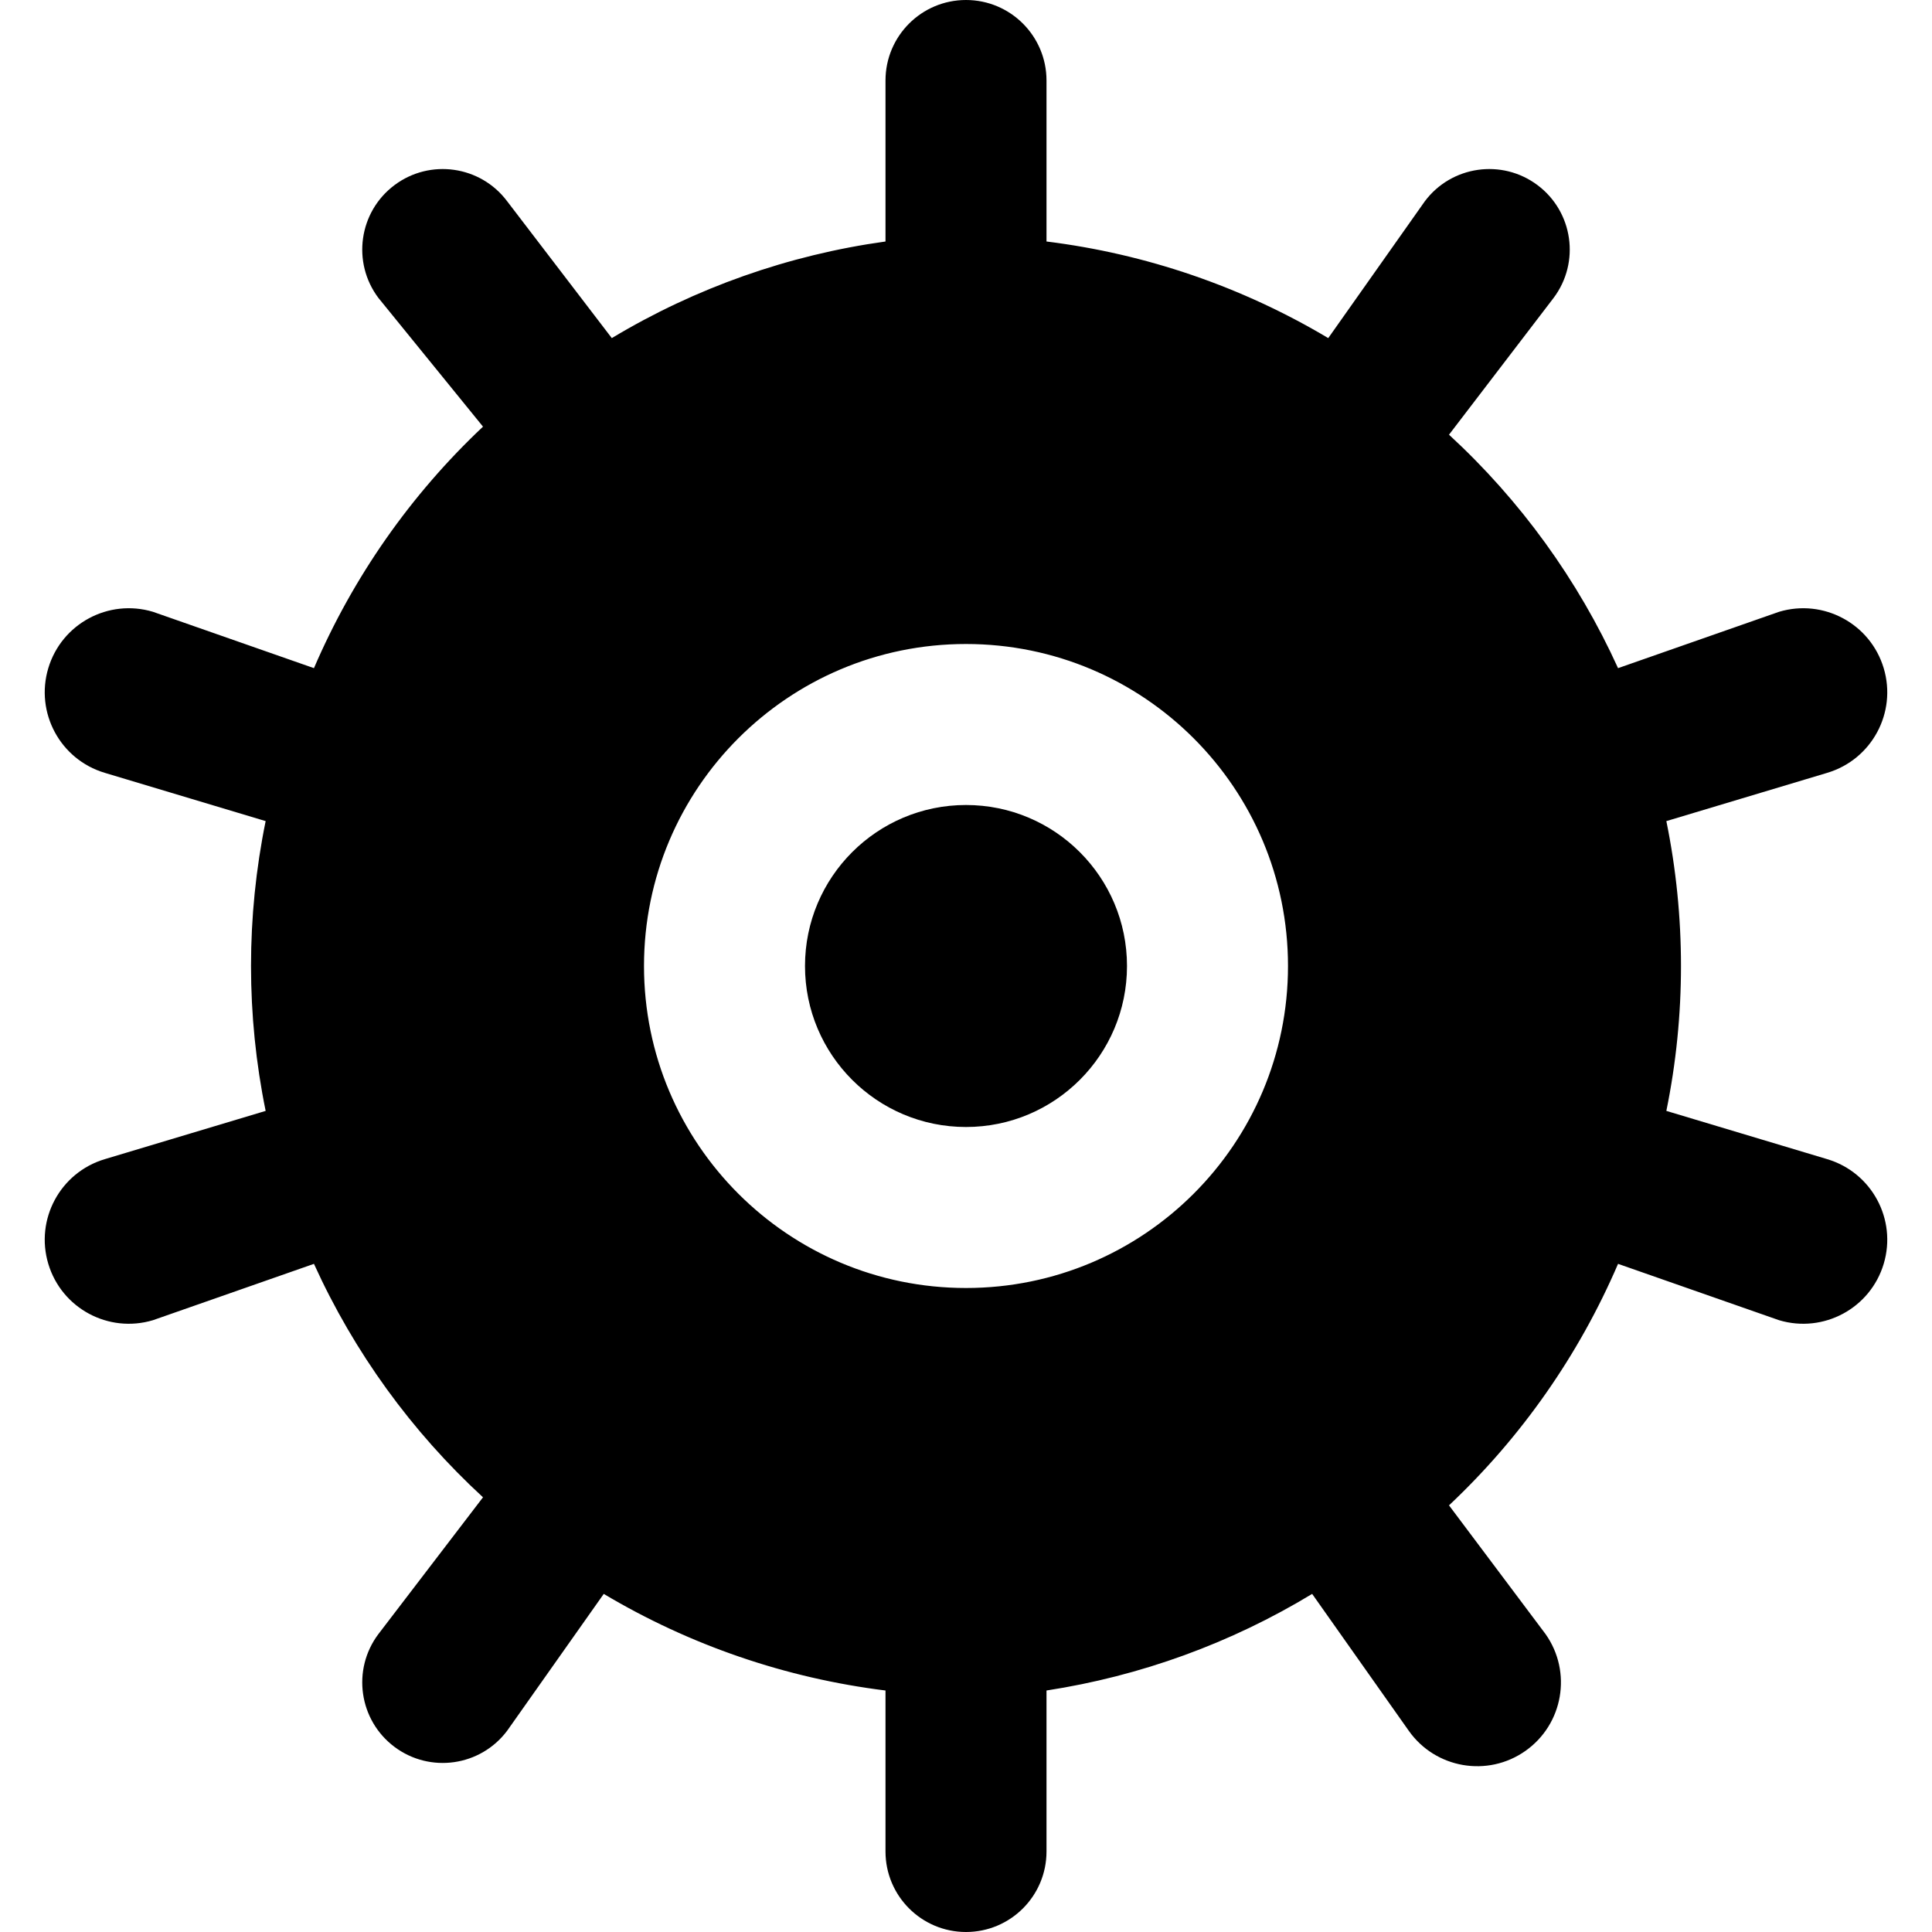
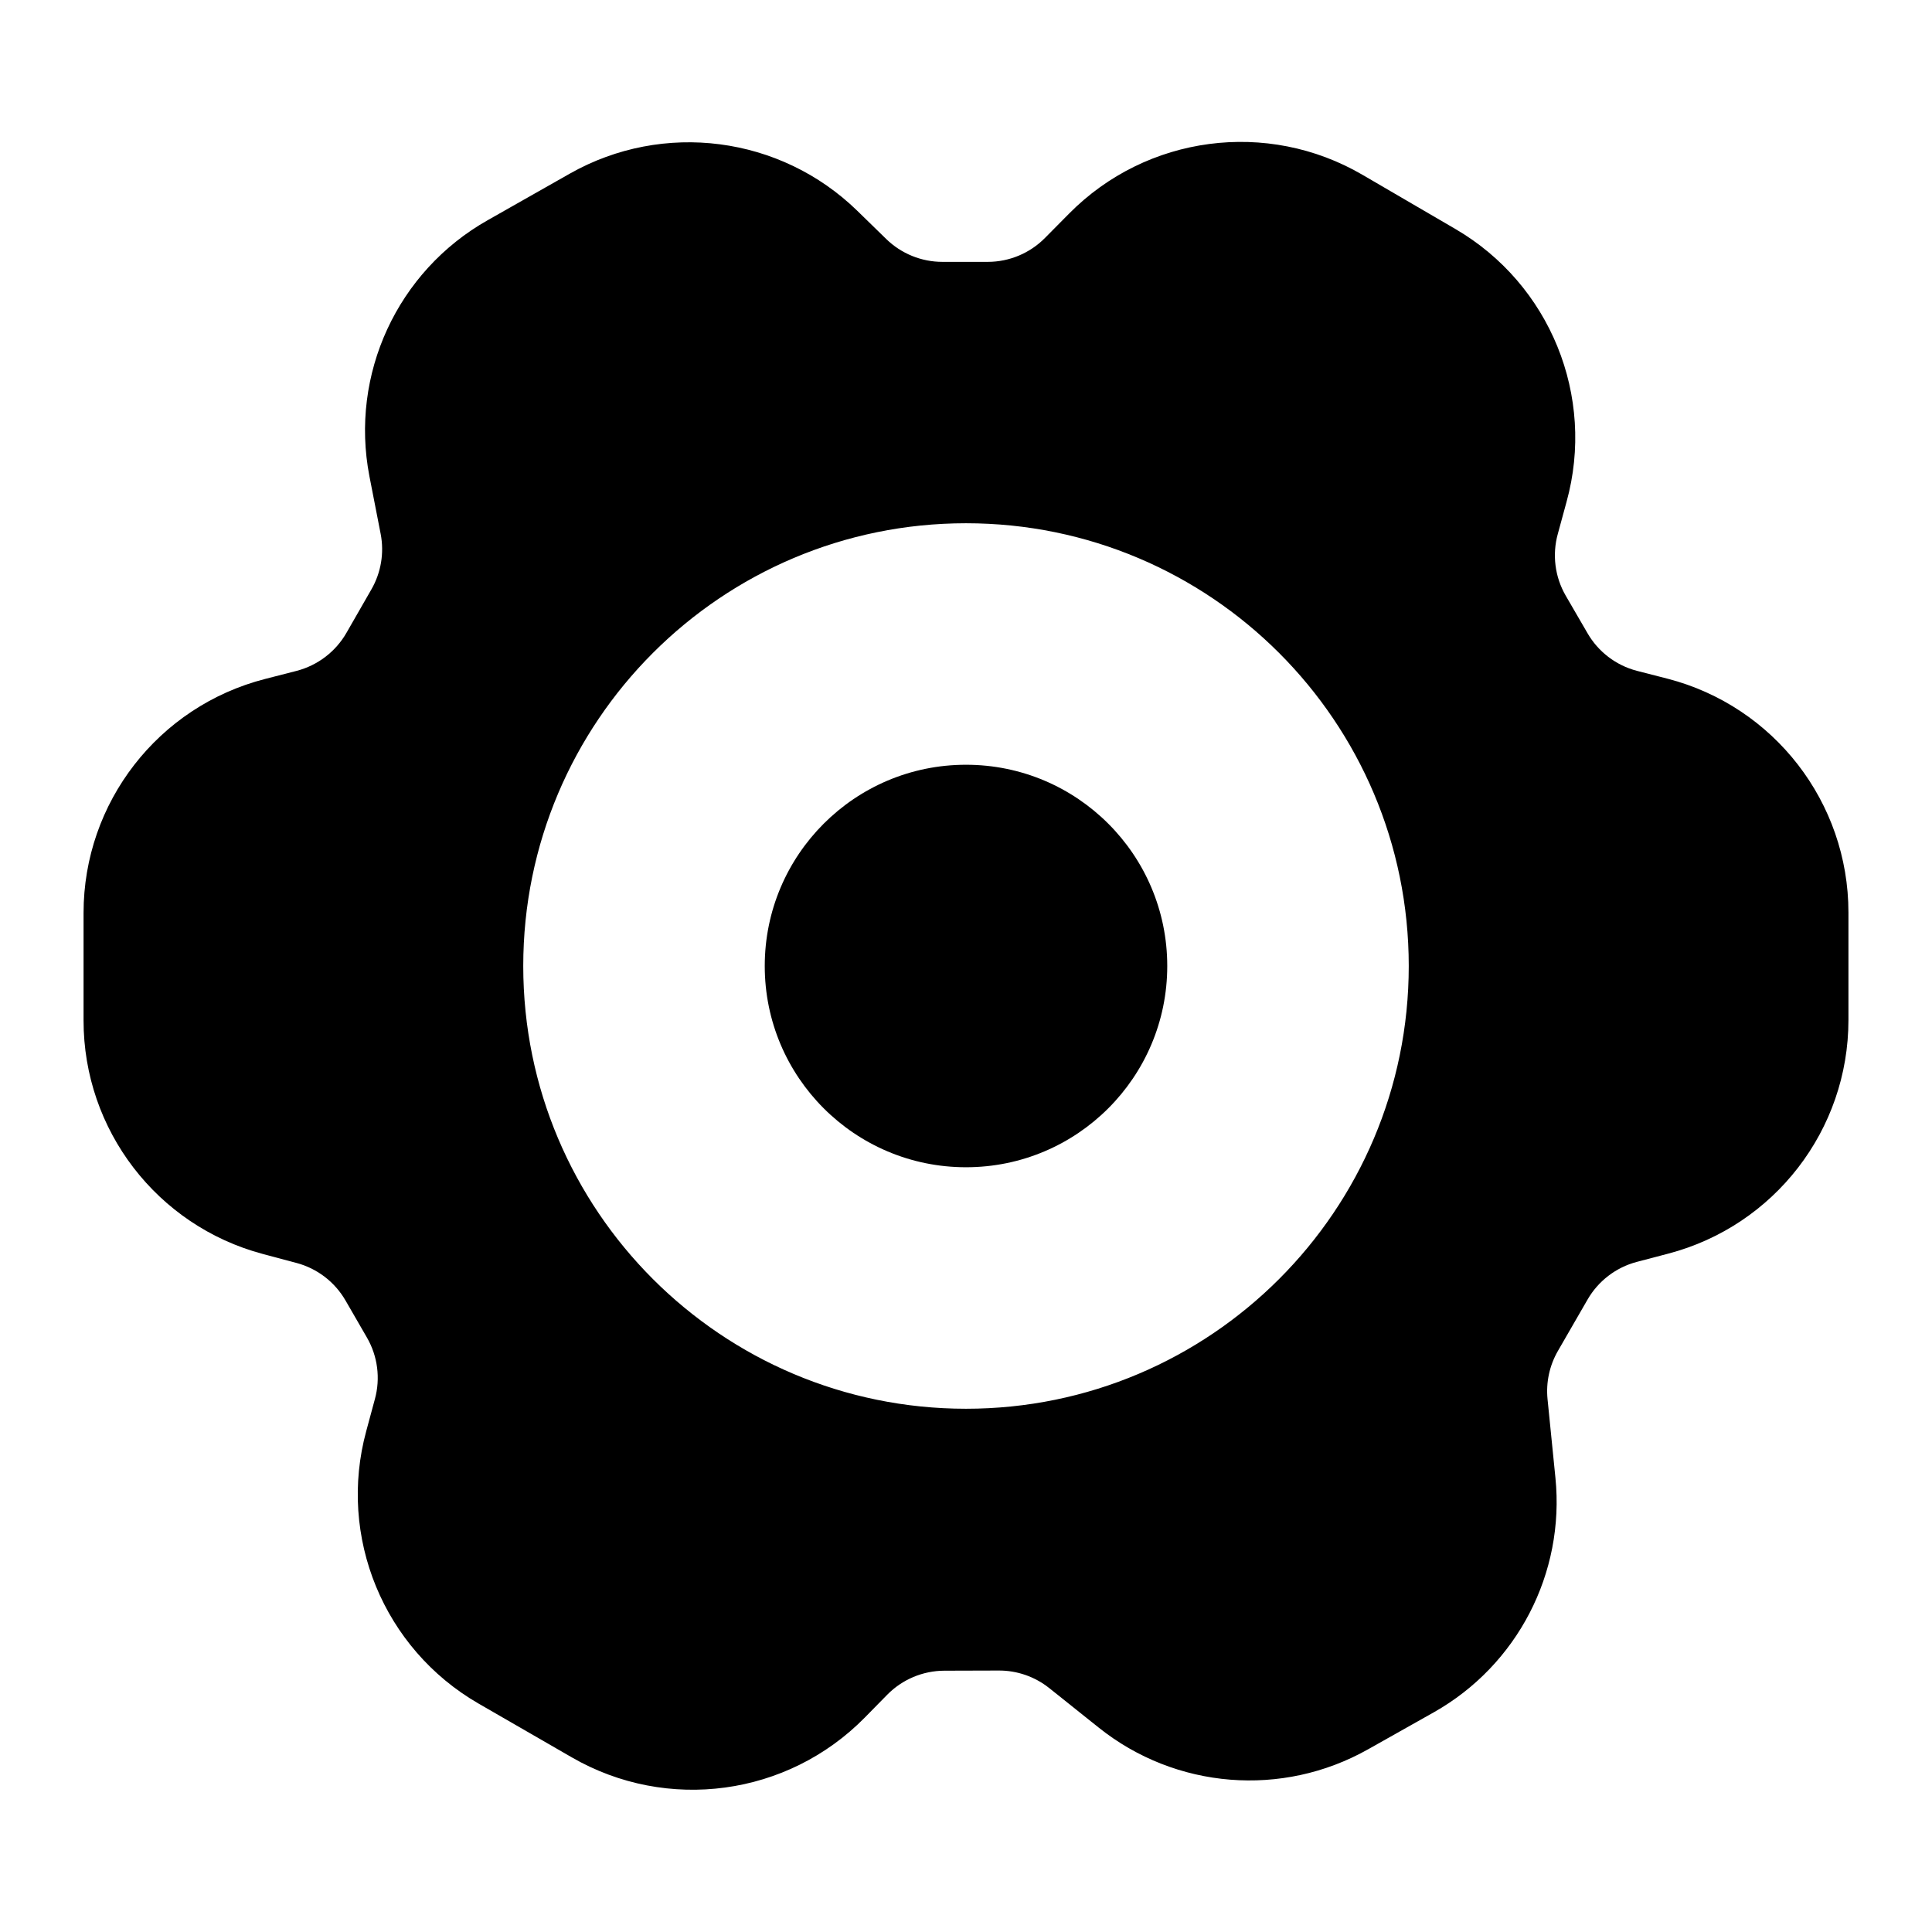
- <svg xmlns="http://www.w3.org/2000/svg" viewBox="0 0 24 24" fill="currentColor">
-   <path d="M10 12a2 2 0 1 1 4 0 2 2 0 0 1-4 0Z" />
-   <path fill-rule="evenodd" d="M13 3a9 9 0 0 1 3.5 1.2l1.2-1.7a1 1 0 1 1 1.6 1.2L18 5.4a9 9 0 0 1 2.1 2.9l2-.7a1 1 0 1 1 .6 2l-2 .6a9 9 0 0 1 0 3.6l2 .6a1 1 0 0 1-.6 2l-2-.7a9 9 0 0 1-2.1 3l1.2 1.6a1 1 0 1 1-1.7 1.2l-1.2-1.7A9 9 0 0 1 13 21V23a1 1 0 1 1-2 0v-2a9 9 0 0 1-3.5-1.2l-1.2 1.7a1 1 0 1 1-1.6-1.2L6 18.6a9 9 0 0 1-2.1-2.9l-2 .7a1 1 0 1 1-.6-2l2-.6a9 9 0 0 1 0-3.6l-2-.6a1 1 0 0 1 .6-2l2 .7a9 9 0 0 1 2.1-3L4.7 3.7a1 1 0 0 1 1.6-1.2l1.3 1.7A9 9 0 0 1 11 3V1a1 1 0 1 1 2 0v2Zm-1 5a4 4 0 1 0 0 8 4 4 0 0 0 0-8Z" clip-rule="evenodd" />
+ <svg xmlns="http://www.w3.org/2000/svg" viewBox="0 0 24 24">
+   <path fill="currentColor" d="M12 9.5a2.5 2.5 0 1 1 0 5 2.5 2.5 0 0 1 0-5" />
+   <path fill="currentColor" fill-rule="evenodd" d="M13.28 2.654a3 3 0 0 1 3.646-.482l1.154.673a3 3 0 0 1 1.38 3.39l-.108.396a1 1 0 0 0 .097.767l.27.465a1 1 0 0 0 .614.47l.382.098a3 3 0 0 1 2.247 2.904v1.337a3 3 0 0 1-2.238 2.901l-.392.103a1 1 0 0 0-.611.468l-.367.636a1 1 0 0 0-.13.6l.098.977a3 3 0 0 1-1.511 2.914l-.817.46a3 3 0 0 1-3.344-.269l-.616-.492a1 1 0 0 0-.628-.218l-.676.002a1 1 0 0 0-.709.299l-.279.284a3 3 0 0 1-3.638.494l-1.16-.669a3 3 0 0 1-1.394-3.386l.107-.396a1 1 0 0 0-.098-.763l-.267-.462a1 1 0 0 0-.608-.466l-.42-.112a3 3 0 0 1-2.226-2.9V11.34a3 3 0 0 1 2.256-2.906l.39-.1c.262-.068.486-.239.62-.473l.31-.54a1 1 0 0 0 .115-.687l-.14-.718a3 3 0 0 1 1.47-3.181l1.021-.579a3 3 0 0 1 3.57.463l.359.35a1 1 0 0 0 .697.284h.566a1 1 0 0 0 .71-.298zM12 6.5a5.5 5.5 0 1 0 0 11 5.5 5.5 0 0 0 0-11" clip-rule="evenodd" />
</svg>
